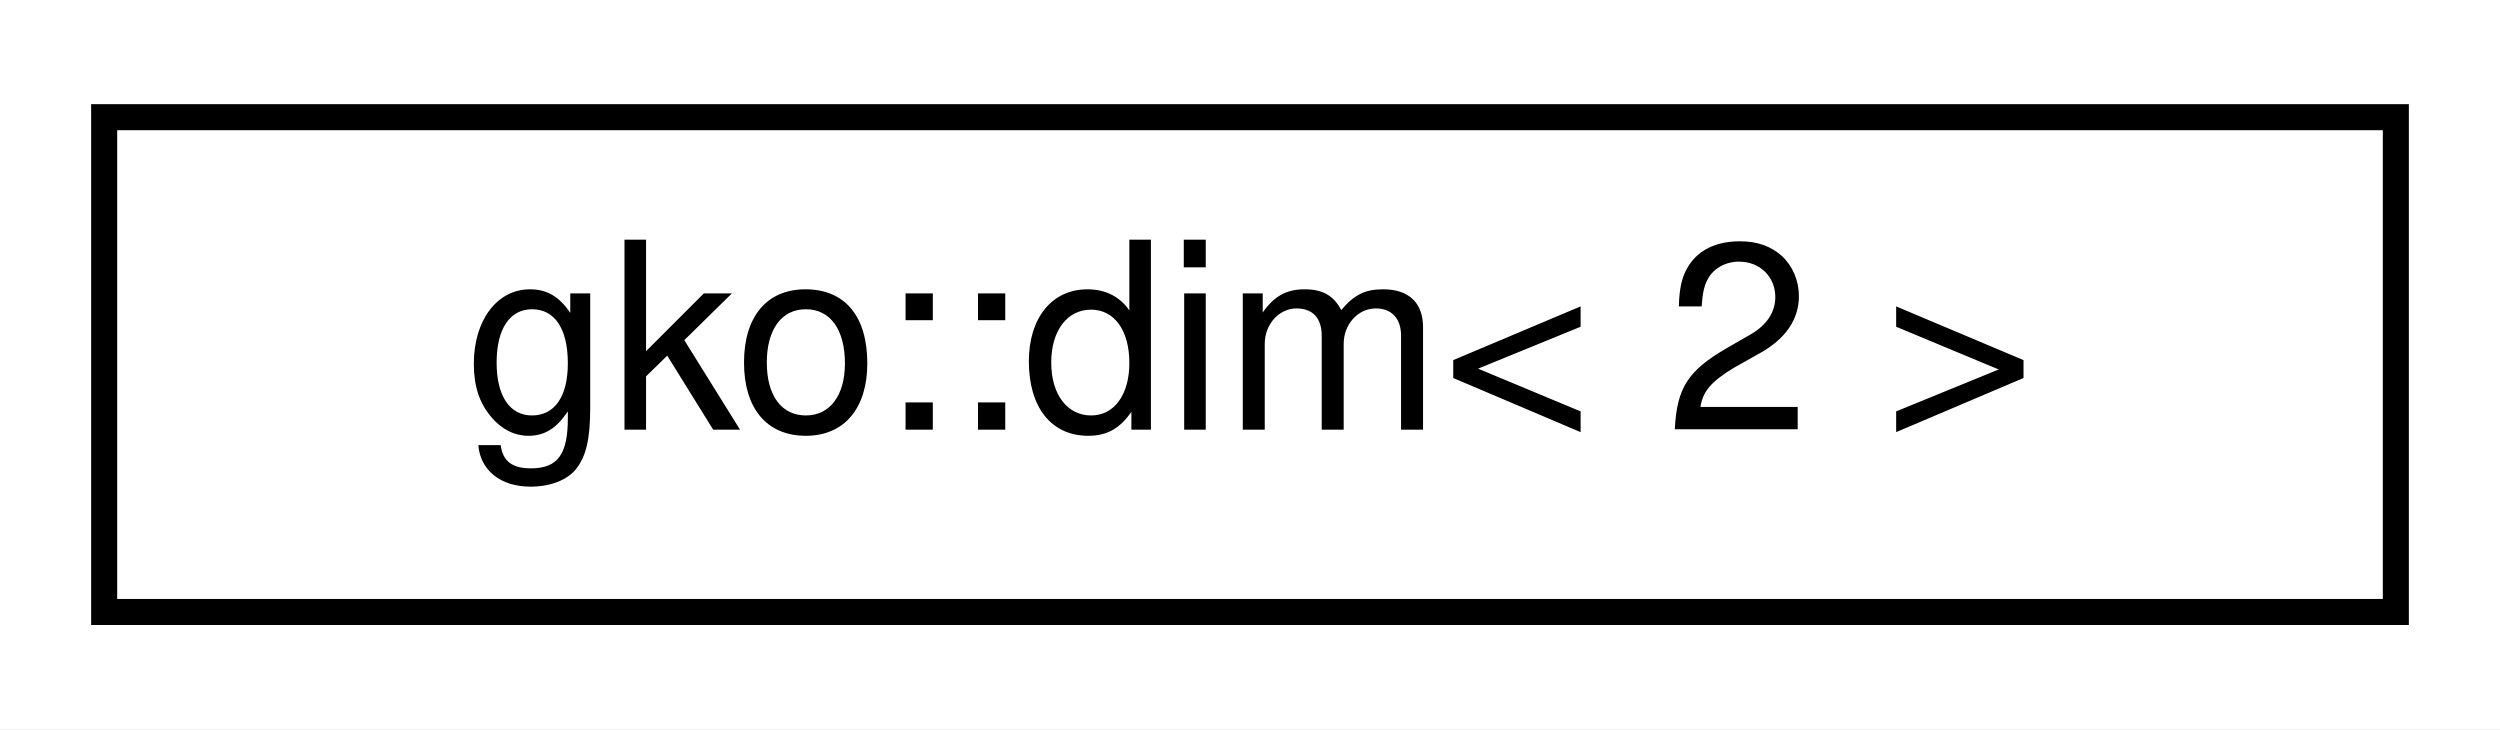
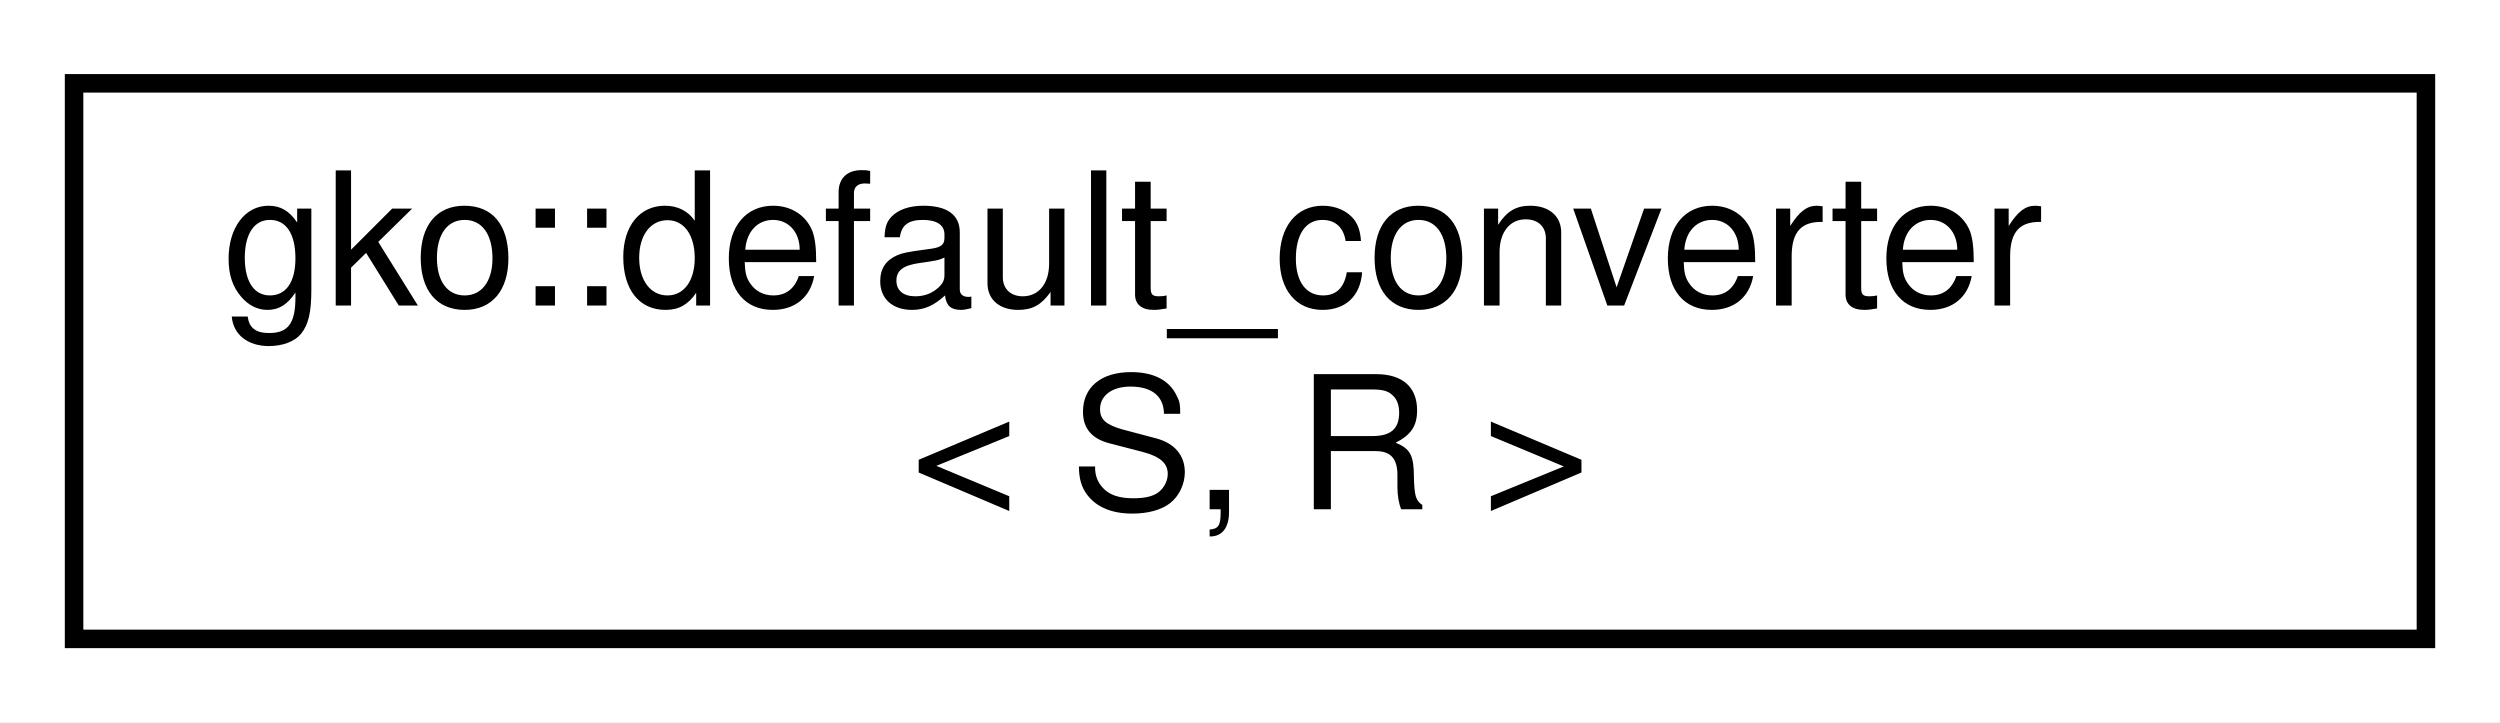
- <svg xmlns="http://www.w3.org/2000/svg" xmlns:xlink="http://www.w3.org/1999/xlink" width="96pt" height="28pt" viewBox="0.00 0.00 96.00 28.00">
-   <g id="graph0" class="graph" transform="scale(1 1) rotate(0) translate(4 24)">
-     <polygon fill="#ffffff" stroke="transparent" points="-4,4 -4,-24 92,-24 92,4 -4,4" />
+ <svg xmlns="http://www.w3.org/2000/svg" xmlns:xlink="http://www.w3.org/1999/xlink" width="135pt" height="39pt" viewBox="0.00 0.00 135.00 39.00">
+   <g id="graph0" class="graph" transform="scale(1 1) rotate(0) translate(4 35)">
+     <polygon fill="#ffffff" stroke="transparent" points="-4,4 -4,-35 131,-35 131,4 -4,4" />
    <g id="node1" class="node">
      <g id="a_node1">
-         <a xlink:href="structgko_1_1dim.html" target="_top" xlink:title=" ">
-           <polygon fill="#ffffff" stroke="#000000" points="0,-.5 0,-19.5 88,-19.5 88,-.5 0,-.5" />
-           <text text-anchor="middle" x="44" y="-7.5" font-family="Helvetica,sans-Serif" font-size="10.00" fill="#000000">gko::dim&lt; 2 &gt;</text>
+         <a xlink:href="structgko_1_1default__converter.html" target="_top" xlink:title="Used to convert objects of type S to objects of type R using static_cast.">
+           <polygon fill="#ffffff" stroke="#000000" points="0,-.5 0,-30.5 127,-30.5 127,-.5 0,-.5" />
+           <text text-anchor="start" x="8" y="-18.5" font-family="Helvetica,sans-Serif" font-size="10.00" fill="#000000">gko::default_converter</text>
+           <text text-anchor="middle" x="63.5" y="-7.5" font-family="Helvetica,sans-Serif" font-size="10.00" fill="#000000">&lt; S, R &gt;</text>
        </a>
      </g>
    </g>
  </g>
</svg>
